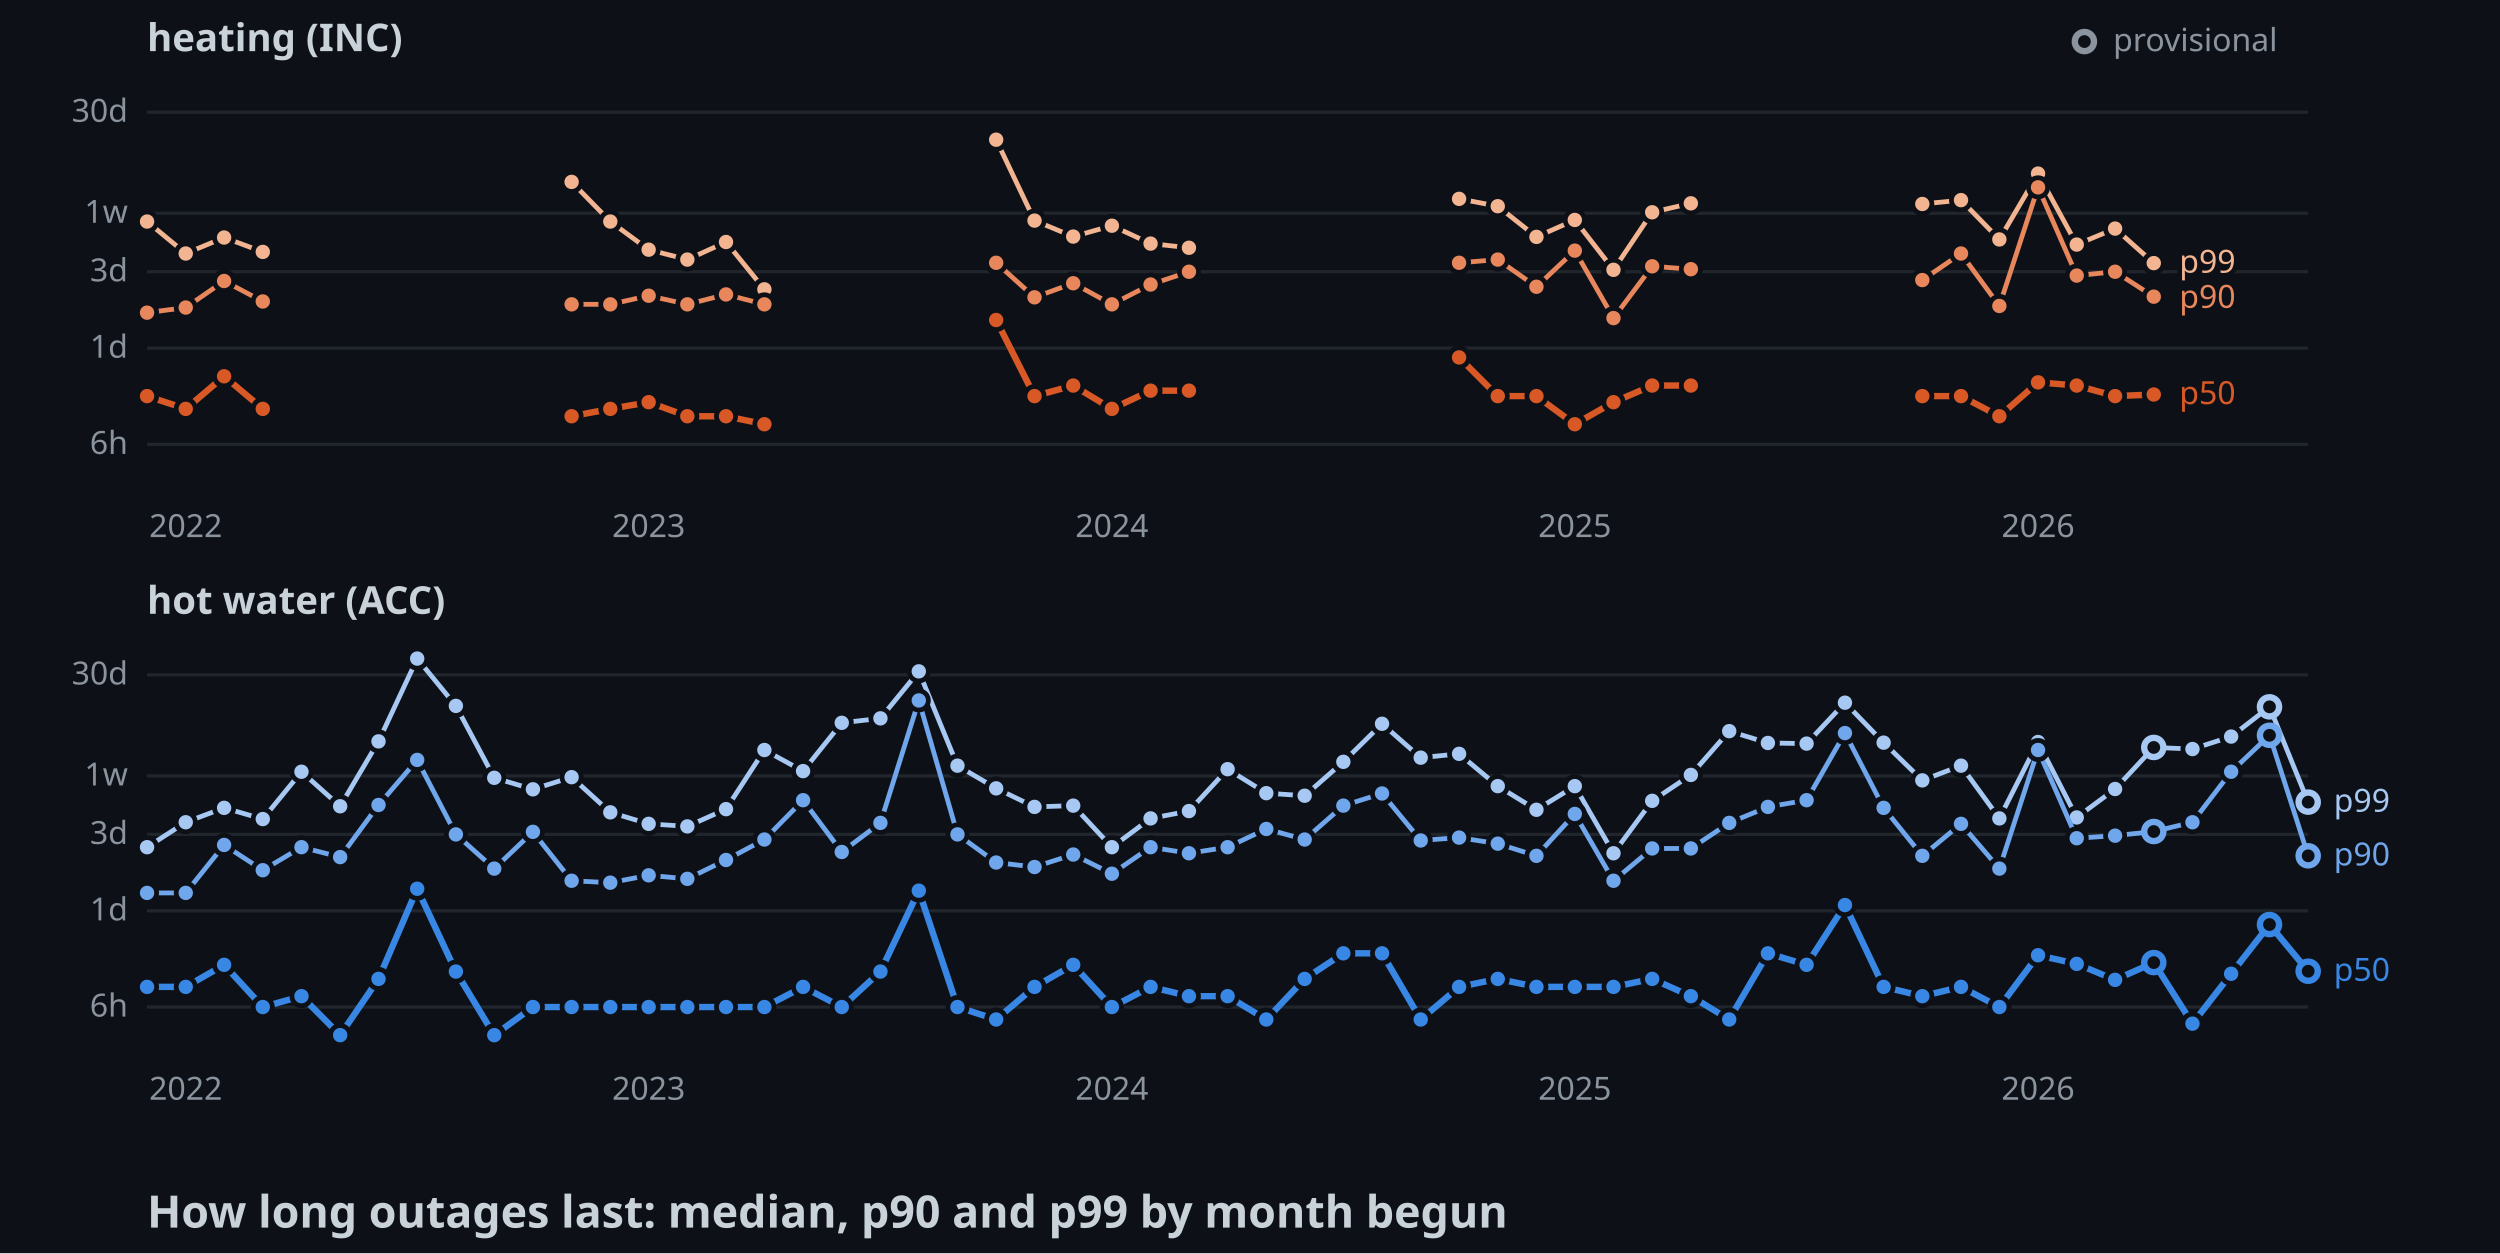
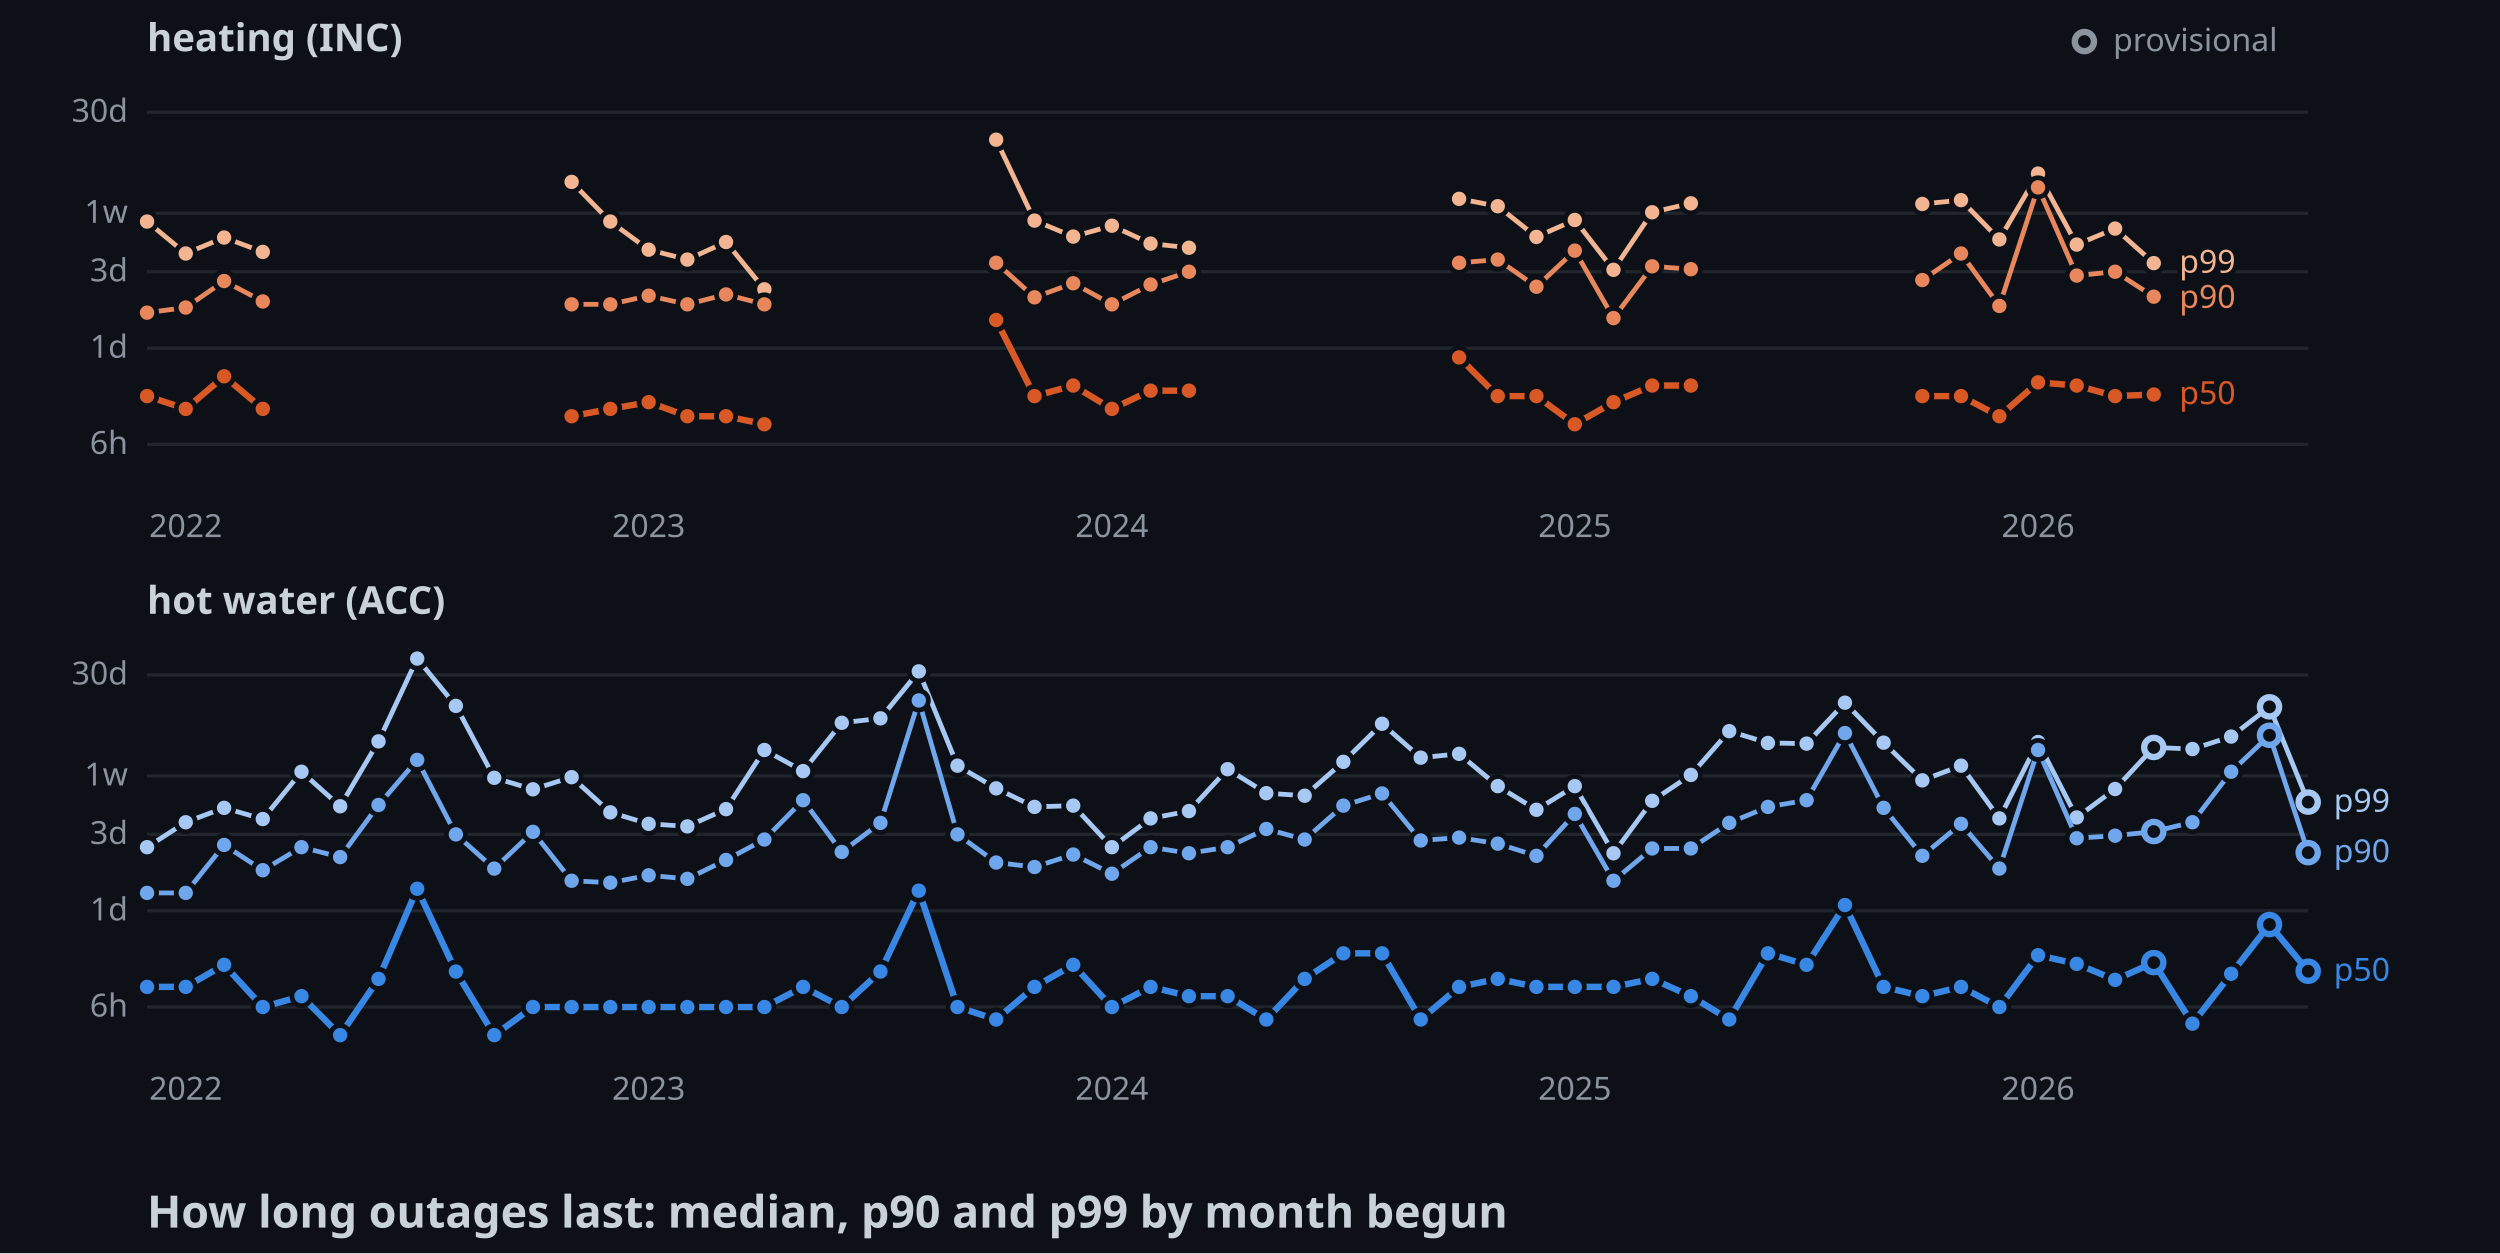
<svg xmlns="http://www.w3.org/2000/svg" width="782" height="392">
  <style>
    .axis { font: 10px sans-serif; fill: #8b949e; }
    .label { font: 10px sans-serif; paint-order: stroke; stroke: #0d1117; stroke-width: 3px; }
    .panel { font: bold 12px sans-serif; fill: #c9d1d9; }
    .title { font: bold 14px sans-serif; fill: #c9d1d9; }
  </style>
  <rect width="100%" height="100%" fill="#0d1117" />
  <text x="46" y="16" class="panel">heating (INC)</text>
  <line x1="46" y1="139" x2="722" y2="139" stroke="#21262d" />
  <text x="40" y="142" text-anchor="end" class="axis">6h</text>
  <line x1="46" y1="108.9" x2="722" y2="108.9" stroke="#21262d" />
  <text x="40" y="111.9" text-anchor="end" class="axis">1d</text>
  <line x1="46" y1="85" x2="722" y2="85" stroke="#21262d" />
  <text x="40" y="88" text-anchor="end" class="axis">3d</text>
  <line x1="46" y1="66.7" x2="722" y2="66.7" stroke="#21262d" />
  <text x="40" y="69.7" text-anchor="end" class="axis">1w</text>
  <line x1="46" y1="35.1" x2="722" y2="35.1" stroke="#21262d" />
  <text x="40" y="38.1" text-anchor="end" class="axis">30d</text>
  <text x="58.1" y="168" text-anchor="middle" class="axis">2022</text>
  <text x="202.9" y="168" text-anchor="middle" class="axis">2023</text>
  <text x="347.8" y="168" text-anchor="middle" class="axis">2024</text>
  <text x="492.6" y="168" text-anchor="middle" class="axis">2025</text>
  <text x="637.5" y="168" text-anchor="middle" class="axis">2026</text>
  <polyline points="46,69.3 58.1,79.3 70.1,74.3 82.2,78.8" fill="none" stroke-width="1.5" stroke="#f2b491" />
  <polyline points="178.8,56.9 190.9,69.3 202.9,78.1 215,81.2 227.1,75.7 239.1,90.5" fill="none" stroke-width="1.5" stroke="#f2b491" />
  <polyline points="311.6,43.7 323.6,69 335.7,74 347.8,70.6 359.9,76.2 371.9,77.5" fill="none" stroke-width="1.5" stroke="#f2b491" />
  <polyline points="456.4,62.2 468.5,64.5 480.6,74.1 492.6,68.8 504.7,84.4 516.8,66.4 528.9,63.6" fill="none" stroke-width="1.5" stroke="#f2b491" />
  <polyline points="601.3,63.8 613.4,62.6 625.4,74.9 637.5,54.3 649.6,76.5 661.6,71.5 673.7,82.3" fill="none" stroke-width="1.5" stroke="#f2b491" />
  <circle cx="46" cy="69.3" r="3" stroke="#0d1117" stroke-width="1.5" fill="#f2b491" />
  <circle cx="58.1" cy="79.3" r="3" stroke="#0d1117" stroke-width="1.5" fill="#f2b491" />
  <circle cx="70.1" cy="74.3" r="3" stroke="#0d1117" stroke-width="1.5" fill="#f2b491" />
  <circle cx="82.2" cy="78.8" r="3" stroke="#0d1117" stroke-width="1.5" fill="#f2b491" />
  <circle cx="178.8" cy="56.9" r="3" stroke="#0d1117" stroke-width="1.5" fill="#f2b491" />
  <circle cx="190.9" cy="69.3" r="3" stroke="#0d1117" stroke-width="1.5" fill="#f2b491" />
  <circle cx="202.9" cy="78.1" r="3" stroke="#0d1117" stroke-width="1.5" fill="#f2b491" />
  <circle cx="215" cy="81.2" r="3" stroke="#0d1117" stroke-width="1.5" fill="#f2b491" />
  <circle cx="227.1" cy="75.7" r="3" stroke="#0d1117" stroke-width="1.5" fill="#f2b491" />
  <circle cx="239.1" cy="90.5" r="3" stroke="#0d1117" stroke-width="1.5" fill="#f2b491" />
  <circle cx="311.6" cy="43.7" r="3" stroke="#0d1117" stroke-width="1.5" fill="#f2b491" />
  <circle cx="323.6" cy="69" r="3" stroke="#0d1117" stroke-width="1.5" fill="#f2b491" />
  <circle cx="335.7" cy="74" r="3" stroke="#0d1117" stroke-width="1.5" fill="#f2b491" />
  <circle cx="347.8" cy="70.6" r="3" stroke="#0d1117" stroke-width="1.5" fill="#f2b491" />
  <circle cx="359.9" cy="76.2" r="3" stroke="#0d1117" stroke-width="1.5" fill="#f2b491" />
  <circle cx="371.9" cy="77.5" r="3" stroke="#0d1117" stroke-width="1.5" fill="#f2b491" />
  <circle cx="456.4" cy="62.2" r="3" stroke="#0d1117" stroke-width="1.5" fill="#f2b491" />
  <circle cx="468.5" cy="64.5" r="3" stroke="#0d1117" stroke-width="1.5" fill="#f2b491" />
  <circle cx="480.6" cy="74.1" r="3" stroke="#0d1117" stroke-width="1.5" fill="#f2b491" />
  <circle cx="492.6" cy="68.8" r="3" stroke="#0d1117" stroke-width="1.5" fill="#f2b491" />
  <circle cx="504.7" cy="84.4" r="3" stroke="#0d1117" stroke-width="1.5" fill="#f2b491" />
  <circle cx="516.8" cy="66.4" r="3" stroke="#0d1117" stroke-width="1.5" fill="#f2b491" />
  <circle cx="528.9" cy="63.6" r="3" stroke="#0d1117" stroke-width="1.5" fill="#f2b491" />
  <circle cx="601.3" cy="63.8" r="3" stroke="#0d1117" stroke-width="1.5" fill="#f2b491" />
  <circle cx="613.4" cy="62.6" r="3" stroke="#0d1117" stroke-width="1.5" fill="#f2b491" />
  <circle cx="625.4" cy="74.9" r="3" stroke="#0d1117" stroke-width="1.5" fill="#f2b491" />
  <circle cx="637.5" cy="54.3" r="3" stroke="#0d1117" stroke-width="1.5" fill="#f2b491" />
  <circle cx="649.6" cy="76.5" r="3" stroke="#0d1117" stroke-width="1.5" fill="#f2b491" />
  <circle cx="661.6" cy="71.5" r="3" stroke="#0d1117" stroke-width="1.5" fill="#f2b491" />
  <circle cx="673.7" cy="82.3" r="3" stroke="#0d1117" stroke-width="1.5" fill="#f2b491" />
  <polyline points="46,97.8 58.1,96.2 70.1,87.9 82.2,94.3" fill="none" stroke-width="1.5" stroke="#e8875c" />
  <polyline points="178.8,95.2 190.9,95.2 202.9,92.5 215,95.2 227.1,92.1 239.1,95.2" fill="none" stroke-width="1.5" stroke="#e8875c" />
  <polyline points="311.6,82.2 323.6,93 335.7,88.6 347.8,95.2 359.9,89 371.9,85" fill="none" stroke-width="1.5" stroke="#e8875c" />
  <polyline points="456.4,82.2 468.5,81.2 480.6,89.7 492.6,78.4 504.7,99.5 516.8,83.3 528.9,84.2" fill="none" stroke-width="1.5" stroke="#e8875c" />
  <polyline points="601.3,87.6 613.4,79.3 625.4,95.7 637.5,58.6 649.6,86.2 661.6,85 673.7,92.8" fill="none" stroke-width="1.5" stroke="#e8875c" />
  <circle cx="46" cy="97.8" r="3" stroke="#0d1117" stroke-width="1.5" fill="#e8875c" />
  <circle cx="58.1" cy="96.2" r="3" stroke="#0d1117" stroke-width="1.5" fill="#e8875c" />
  <circle cx="70.1" cy="87.9" r="3" stroke="#0d1117" stroke-width="1.5" fill="#e8875c" />
  <circle cx="82.2" cy="94.3" r="3" stroke="#0d1117" stroke-width="1.5" fill="#e8875c" />
  <circle cx="178.8" cy="95.2" r="3" stroke="#0d1117" stroke-width="1.5" fill="#e8875c" />
  <circle cx="190.9" cy="95.2" r="3" stroke="#0d1117" stroke-width="1.5" fill="#e8875c" />
  <circle cx="202.9" cy="92.5" r="3" stroke="#0d1117" stroke-width="1.5" fill="#e8875c" />
  <circle cx="215" cy="95.2" r="3" stroke="#0d1117" stroke-width="1.5" fill="#e8875c" />
  <circle cx="227.1" cy="92.1" r="3" stroke="#0d1117" stroke-width="1.5" fill="#e8875c" />
  <circle cx="239.1" cy="95.2" r="3" stroke="#0d1117" stroke-width="1.5" fill="#e8875c" />
  <circle cx="311.6" cy="82.2" r="3" stroke="#0d1117" stroke-width="1.5" fill="#e8875c" />
  <circle cx="323.6" cy="93" r="3" stroke="#0d1117" stroke-width="1.5" fill="#e8875c" />
  <circle cx="335.7" cy="88.6" r="3" stroke="#0d1117" stroke-width="1.5" fill="#e8875c" />
  <circle cx="347.8" cy="95.2" r="3" stroke="#0d1117" stroke-width="1.5" fill="#e8875c" />
  <circle cx="359.9" cy="89" r="3" stroke="#0d1117" stroke-width="1.5" fill="#e8875c" />
  <circle cx="371.9" cy="85" r="3" stroke="#0d1117" stroke-width="1.5" fill="#e8875c" />
  <circle cx="456.4" cy="82.2" r="3" stroke="#0d1117" stroke-width="1.5" fill="#e8875c" />
  <circle cx="468.5" cy="81.2" r="3" stroke="#0d1117" stroke-width="1.5" fill="#e8875c" />
  <circle cx="480.6" cy="89.7" r="3" stroke="#0d1117" stroke-width="1.5" fill="#e8875c" />
  <circle cx="492.6" cy="78.4" r="3" stroke="#0d1117" stroke-width="1.5" fill="#e8875c" />
  <circle cx="504.7" cy="99.5" r="3" stroke="#0d1117" stroke-width="1.5" fill="#e8875c" />
  <circle cx="516.8" cy="83.3" r="3" stroke="#0d1117" stroke-width="1.5" fill="#e8875c" />
  <circle cx="528.9" cy="84.2" r="3" stroke="#0d1117" stroke-width="1.5" fill="#e8875c" />
  <circle cx="601.3" cy="87.6" r="3" stroke="#0d1117" stroke-width="1.5" fill="#e8875c" />
  <circle cx="613.4" cy="79.3" r="3" stroke="#0d1117" stroke-width="1.5" fill="#e8875c" />
  <circle cx="625.4" cy="95.7" r="3" stroke="#0d1117" stroke-width="1.5" fill="#e8875c" />
  <circle cx="637.5" cy="58.6" r="3" stroke="#0d1117" stroke-width="1.5" fill="#e8875c" />
  <circle cx="649.6" cy="86.2" r="3" stroke="#0d1117" stroke-width="1.5" fill="#e8875c" />
  <circle cx="661.6" cy="85" r="3" stroke="#0d1117" stroke-width="1.5" fill="#e8875c" />
  <circle cx="673.7" cy="92.8" r="3" stroke="#0d1117" stroke-width="1.5" fill="#e8875c" />
  <polyline points="46,123.9 58.1,127.9 70.1,117.7 82.2,127.9" fill="none" stroke-width="2" stroke="#d95926" />
  <polyline points="178.8,130.2 190.9,127.9 202.9,125.8 215,130.2 227.1,130.2 239.1,132.7" fill="none" stroke-width="2" stroke="#d95926" />
  <polyline points="311.6,100.1 323.6,123.9 335.7,120.6 347.8,127.9 359.9,122.2 371.9,122.2" fill="none" stroke-width="2" stroke="#d95926" />
  <polyline points="456.4,111.8 468.5,123.9 480.6,123.9 492.6,132.7 504.7,125.8 516.8,120.6 528.9,120.6" fill="none" stroke-width="2" stroke="#d95926" />
  <polyline points="601.3,123.9 613.4,123.9 625.4,130.2 637.5,119.6 649.6,120.6 661.6,123.9 673.7,123.4" fill="none" stroke-width="2" stroke="#d95926" />
  <circle cx="46" cy="123.9" r="3" stroke="#0d1117" stroke-width="1.5" fill="#d95926" />
  <circle cx="58.1" cy="127.9" r="3" stroke="#0d1117" stroke-width="1.5" fill="#d95926" />
  <circle cx="70.1" cy="117.7" r="3" stroke="#0d1117" stroke-width="1.5" fill="#d95926" />
  <circle cx="82.2" cy="127.9" r="3" stroke="#0d1117" stroke-width="1.5" fill="#d95926" />
  <circle cx="178.8" cy="130.2" r="3" stroke="#0d1117" stroke-width="1.5" fill="#d95926" />
  <circle cx="190.9" cy="127.9" r="3" stroke="#0d1117" stroke-width="1.5" fill="#d95926" />
  <circle cx="202.9" cy="125.8" r="3" stroke="#0d1117" stroke-width="1.5" fill="#d95926" />
  <circle cx="215" cy="130.2" r="3" stroke="#0d1117" stroke-width="1.5" fill="#d95926" />
  <circle cx="227.1" cy="130.2" r="3" stroke="#0d1117" stroke-width="1.5" fill="#d95926" />
  <circle cx="239.1" cy="132.7" r="3" stroke="#0d1117" stroke-width="1.5" fill="#d95926" />
  <circle cx="311.6" cy="100.1" r="3" stroke="#0d1117" stroke-width="1.5" fill="#d95926" />
  <circle cx="323.6" cy="123.9" r="3" stroke="#0d1117" stroke-width="1.5" fill="#d95926" />
  <circle cx="335.7" cy="120.6" r="3" stroke="#0d1117" stroke-width="1.5" fill="#d95926" />
  <circle cx="347.8" cy="127.9" r="3" stroke="#0d1117" stroke-width="1.5" fill="#d95926" />
  <circle cx="359.9" cy="122.2" r="3" stroke="#0d1117" stroke-width="1.5" fill="#d95926" />
  <circle cx="371.9" cy="122.2" r="3" stroke="#0d1117" stroke-width="1.5" fill="#d95926" />
  <circle cx="456.4" cy="111.8" r="3" stroke="#0d1117" stroke-width="1.5" fill="#d95926" />
  <circle cx="468.5" cy="123.9" r="3" stroke="#0d1117" stroke-width="1.5" fill="#d95926" />
  <circle cx="480.6" cy="123.9" r="3" stroke="#0d1117" stroke-width="1.5" fill="#d95926" />
  <circle cx="492.6" cy="132.7" r="3" stroke="#0d1117" stroke-width="1.5" fill="#d95926" />
  <circle cx="504.7" cy="125.8" r="3" stroke="#0d1117" stroke-width="1.5" fill="#d95926" />
  <circle cx="516.8" cy="120.6" r="3" stroke="#0d1117" stroke-width="1.5" fill="#d95926" />
  <circle cx="528.9" cy="120.6" r="3" stroke="#0d1117" stroke-width="1.5" fill="#d95926" />
  <circle cx="601.3" cy="123.9" r="3" stroke="#0d1117" stroke-width="1.5" fill="#d95926" />
  <circle cx="613.4" cy="123.9" r="3" stroke="#0d1117" stroke-width="1.5" fill="#d95926" />
  <circle cx="625.4" cy="130.2" r="3" stroke="#0d1117" stroke-width="1.5" fill="#d95926" />
  <circle cx="637.5" cy="119.6" r="3" stroke="#0d1117" stroke-width="1.5" fill="#d95926" />
  <circle cx="649.6" cy="120.6" r="3" stroke="#0d1117" stroke-width="1.5" fill="#d95926" />
  <circle cx="661.6" cy="123.9" r="3" stroke="#0d1117" stroke-width="1.5" fill="#d95926" />
  <circle cx="673.7" cy="123.4" r="3" stroke="#0d1117" stroke-width="1.5" fill="#d95926" />
  <text x="681.7" y="85.3" class="label" fill="#f2b491">p99</text>
  <text x="681.7" y="96.3" class="label" fill="#e8875c">p90</text>
  <text x="681.7" y="126.4" class="label" fill="#d95926">p50</text>
  <text x="46" y="192" class="panel">hot water (ACC)</text>
  <line x1="46" y1="315" x2="722" y2="315" stroke="#21262d" />
  <text x="40" y="318" text-anchor="end" class="axis">6h</text>
  <line x1="46" y1="284.9" x2="722" y2="284.9" stroke="#21262d" />
  <text x="40" y="287.9" text-anchor="end" class="axis">1d</text>
  <line x1="46" y1="261" x2="722" y2="261" stroke="#21262d" />
  <text x="40" y="264" text-anchor="end" class="axis">3d</text>
  <line x1="46" y1="242.7" x2="722" y2="242.7" stroke="#21262d" />
  <text x="40" y="245.7" text-anchor="end" class="axis">1w</text>
  <line x1="46" y1="211.1" x2="722" y2="211.1" stroke="#21262d" />
  <text x="40" y="214.1" text-anchor="end" class="axis">30d</text>
  <text x="58.1" y="344" text-anchor="middle" class="axis">2022</text>
  <text x="202.9" y="344" text-anchor="middle" class="axis">2023</text>
  <text x="347.8" y="344" text-anchor="middle" class="axis">2024</text>
  <text x="492.6" y="344" text-anchor="middle" class="axis">2025</text>
  <text x="637.5" y="344" text-anchor="middle" class="axis">2026</text>
  <polyline points="46,265 58.1,257.2 70.1,252.7 82.2,256.2 94.3,241.4 106.4,252.2 118.4,231.9 130.5,206 142.6,220.8 154.6,243.3 166.7,246.9 178.8,243.1 190.9,254.1 202.9,257.7 215,258.5 227.1,253.1 239.1,234.6 251.2,241.2 263.3,226.1 275.4,224.7 287.4,210 299.5,239.5 311.6,246.6 323.6,252.4 335.7,252 347.8,265 359.9,256 371.9,253.7 384,240.6 396.1,248.1 408.1,248.9 420.2,238.3 432.3,226.4 444.4,237 456.4,235.8 468.5,245.9 480.6,253.3 492.6,245.9 504.7,266.9 516.8,250.5 528.9,242.4 540.9,228.7 553,232.4 565.1,232.6 577.1,219.8 589.2,232.3 601.3,244.1 613.4,239.5 625.4,256 637.5,232.1 649.6,255.7 661.6,246.8 673.7,233.8 685.8,234.3 697.9,230.4 709.9,221.1 722,250.9" fill="none" stroke-width="1.5" stroke="#a6c8f3" />
  <circle cx="46" cy="265" r="3" stroke="#0d1117" stroke-width="1.5" fill="#a6c8f3" />
  <circle cx="58.1" cy="257.2" r="3" stroke="#0d1117" stroke-width="1.5" fill="#a6c8f3" />
  <circle cx="70.1" cy="252.7" r="3" stroke="#0d1117" stroke-width="1.5" fill="#a6c8f3" />
  <circle cx="82.2" cy="256.2" r="3" stroke="#0d1117" stroke-width="1.5" fill="#a6c8f3" />
  <circle cx="94.3" cy="241.4" r="3" stroke="#0d1117" stroke-width="1.5" fill="#a6c8f3" />
  <circle cx="106.4" cy="252.2" r="3" stroke="#0d1117" stroke-width="1.5" fill="#a6c8f3" />
  <circle cx="118.4" cy="231.9" r="3" stroke="#0d1117" stroke-width="1.5" fill="#a6c8f3" />
  <circle cx="130.5" cy="206" r="3" stroke="#0d1117" stroke-width="1.5" fill="#a6c8f3" />
  <circle cx="142.6" cy="220.8" r="3" stroke="#0d1117" stroke-width="1.5" fill="#a6c8f3" />
  <circle cx="154.6" cy="243.3" r="3" stroke="#0d1117" stroke-width="1.5" fill="#a6c8f3" />
  <circle cx="166.7" cy="246.9" r="3" stroke="#0d1117" stroke-width="1.5" fill="#a6c8f3" />
  <circle cx="178.8" cy="243.1" r="3" stroke="#0d1117" stroke-width="1.5" fill="#a6c8f3" />
  <circle cx="190.9" cy="254.1" r="3" stroke="#0d1117" stroke-width="1.5" fill="#a6c8f3" />
  <circle cx="202.9" cy="257.7" r="3" stroke="#0d1117" stroke-width="1.5" fill="#a6c8f3" />
  <circle cx="215" cy="258.5" r="3" stroke="#0d1117" stroke-width="1.5" fill="#a6c8f3" />
  <circle cx="227.1" cy="253.1" r="3" stroke="#0d1117" stroke-width="1.5" fill="#a6c8f3" />
  <circle cx="239.1" cy="234.6" r="3" stroke="#0d1117" stroke-width="1.5" fill="#a6c8f3" />
  <circle cx="251.2" cy="241.2" r="3" stroke="#0d1117" stroke-width="1.5" fill="#a6c8f3" />
  <circle cx="263.3" cy="226.1" r="3" stroke="#0d1117" stroke-width="1.5" fill="#a6c8f3" />
  <circle cx="275.4" cy="224.7" r="3" stroke="#0d1117" stroke-width="1.5" fill="#a6c8f3" />
  <circle cx="287.4" cy="210" r="3" stroke="#0d1117" stroke-width="1.5" fill="#a6c8f3" />
  <circle cx="299.5" cy="239.5" r="3" stroke="#0d1117" stroke-width="1.5" fill="#a6c8f3" />
  <circle cx="311.6" cy="246.6" r="3" stroke="#0d1117" stroke-width="1.5" fill="#a6c8f3" />
  <circle cx="323.6" cy="252.4" r="3" stroke="#0d1117" stroke-width="1.5" fill="#a6c8f3" />
  <circle cx="335.7" cy="252" r="3" stroke="#0d1117" stroke-width="1.5" fill="#a6c8f3" />
  <circle cx="347.8" cy="265" r="3" stroke="#0d1117" stroke-width="1.5" fill="#a6c8f3" />
  <circle cx="359.9" cy="256" r="3" stroke="#0d1117" stroke-width="1.5" fill="#a6c8f3" />
  <circle cx="371.9" cy="253.7" r="3" stroke="#0d1117" stroke-width="1.5" fill="#a6c8f3" />
  <circle cx="384" cy="240.6" r="3" stroke="#0d1117" stroke-width="1.5" fill="#a6c8f3" />
  <circle cx="396.1" cy="248.1" r="3" stroke="#0d1117" stroke-width="1.5" fill="#a6c8f3" />
  <circle cx="408.1" cy="248.9" r="3" stroke="#0d1117" stroke-width="1.5" fill="#a6c8f3" />
  <circle cx="420.2" cy="238.3" r="3" stroke="#0d1117" stroke-width="1.5" fill="#a6c8f3" />
  <circle cx="432.3" cy="226.4" r="3" stroke="#0d1117" stroke-width="1.5" fill="#a6c8f3" />
  <circle cx="444.4" cy="237" r="3" stroke="#0d1117" stroke-width="1.5" fill="#a6c8f3" />
  <circle cx="456.4" cy="235.8" r="3" stroke="#0d1117" stroke-width="1.5" fill="#a6c8f3" />
  <circle cx="468.5" cy="245.9" r="3" stroke="#0d1117" stroke-width="1.5" fill="#a6c8f3" />
  <circle cx="480.6" cy="253.3" r="3" stroke="#0d1117" stroke-width="1.5" fill="#a6c8f3" />
  <circle cx="492.6" cy="245.9" r="3" stroke="#0d1117" stroke-width="1.5" fill="#a6c8f3" />
  <circle cx="504.7" cy="266.9" r="3" stroke="#0d1117" stroke-width="1.5" fill="#a6c8f3" />
  <circle cx="516.8" cy="250.5" r="3" stroke="#0d1117" stroke-width="1.5" fill="#a6c8f3" />
  <circle cx="528.9" cy="242.4" r="3" stroke="#0d1117" stroke-width="1.5" fill="#a6c8f3" />
  <circle cx="540.9" cy="228.7" r="3" stroke="#0d1117" stroke-width="1.5" fill="#a6c8f3" />
  <circle cx="553" cy="232.4" r="3" stroke="#0d1117" stroke-width="1.5" fill="#a6c8f3" />
  <circle cx="565.1" cy="232.6" r="3" stroke="#0d1117" stroke-width="1.5" fill="#a6c8f3" />
  <circle cx="577.1" cy="219.8" r="3" stroke="#0d1117" stroke-width="1.5" fill="#a6c8f3" />
  <circle cx="589.2" cy="232.3" r="3" stroke="#0d1117" stroke-width="1.5" fill="#a6c8f3" />
  <circle cx="601.3" cy="244.1" r="3" stroke="#0d1117" stroke-width="1.5" fill="#a6c8f3" />
  <circle cx="613.4" cy="239.5" r="3" stroke="#0d1117" stroke-width="1.5" fill="#a6c8f3" />
  <circle cx="625.4" cy="256" r="3" stroke="#0d1117" stroke-width="1.5" fill="#a6c8f3" />
  <circle cx="637.5" cy="232.1" r="3" stroke="#0d1117" stroke-width="1.5" fill="#a6c8f3" />
  <circle cx="649.6" cy="255.7" r="3" stroke="#0d1117" stroke-width="1.5" fill="#a6c8f3" />
  <circle cx="661.6" cy="246.8" r="3" stroke="#0d1117" stroke-width="1.5" fill="#a6c8f3" />
  <circle cx="673.7" cy="233.8" r="3" fill="#0d1117" stroke-width="2" stroke="#a6c8f3" />
  <circle cx="685.8" cy="234.3" r="3" stroke="#0d1117" stroke-width="1.5" fill="#a6c8f3" />
  <circle cx="697.9" cy="230.4" r="3" stroke="#0d1117" stroke-width="1.5" fill="#a6c8f3" />
  <circle cx="709.9" cy="221.1" r="3" fill="#0d1117" stroke-width="2" stroke="#a6c8f3" />
  <circle cx="722" cy="250.9" r="3" fill="#0d1117" stroke-width="2" stroke="#a6c8f3" />
-   <polyline points="46,279.3 58.1,279.3 70.1,264.3 82.2,272.2 94.3,265 106.4,268.1 118.4,251.8 130.5,237.7 142.6,261 154.6,271.7 166.7,260.2 178.8,275.5 190.9,276.1 202.9,273.8 215,274.9 227.1,269 239.1,262.6 251.2,250.3 263.3,266.5 275.4,257.4 287.4,219.1 299.5,261 311.6,269.8 323.6,271.2 335.7,267.3 347.8,273.3 359.9,265 371.9,266.9 384,265 396.1,259.3 408.1,262.6 420.2,252 432.3,248.2 444.4,262.9 456.4,262 468.5,263.9 480.6,267.7 492.6,254.6 504.7,275.5 516.8,265.4 528.9,265.4 540.9,257.4 553,252.4 565.1,250.3 577.1,229.3 589.2,252.7 601.3,267.7 613.4,257.7 625.4,271.7 637.5,234.6 649.6,262.2 661.6,261.4 673.7,260.1 685.8,257.2 697.9,241.4 709.9,230 722,267.7" fill="none" stroke-width="1.5" stroke="#6fa6ec" />
+   <polyline points="46,279.3 58.1,279.3 70.1,264.3 82.2,272.2 94.3,265 106.4,268.1 118.4,251.8 130.5,237.7 142.6,261 154.6,271.7 166.7,260.2 178.8,275.5 190.9,276.1 202.9,273.8 215,274.9 227.1,269 239.1,262.6 251.2,250.3 263.3,266.5 275.4,257.4 287.4,219.1 299.5,261 311.6,269.8 323.6,271.2 335.7,267.3 347.8,273.3 359.9,265 371.9,266.9 384,265 396.1,259.3 408.1,262.6 420.2,252 432.3,248.2 444.4,262.9 456.4,262 468.5,263.9 480.6,267.7 492.6,254.6 504.7,275.5 516.8,265.4 528.9,265.4 540.9,257.4 553,252.4 565.1,250.3 577.1,229.3 589.2,252.7 601.3,267.7 613.4,257.7 625.4,271.7 637.5,234.6 649.6,262.2 661.6,261.4 673.7,260.1 685.8,257.2 697.9,241.4 709.9,230 722,266.7" fill="none" stroke-width="1.5" stroke="#6fa6ec" />
  <circle cx="46" cy="279.3" r="3" stroke="#0d1117" stroke-width="1.5" fill="#6fa6ec" />
  <circle cx="58.1" cy="279.3" r="3" stroke="#0d1117" stroke-width="1.5" fill="#6fa6ec" />
  <circle cx="70.1" cy="264.3" r="3" stroke="#0d1117" stroke-width="1.5" fill="#6fa6ec" />
  <circle cx="82.2" cy="272.2" r="3" stroke="#0d1117" stroke-width="1.5" fill="#6fa6ec" />
  <circle cx="94.3" cy="265" r="3" stroke="#0d1117" stroke-width="1.5" fill="#6fa6ec" />
  <circle cx="106.4" cy="268.1" r="3" stroke="#0d1117" stroke-width="1.5" fill="#6fa6ec" />
  <circle cx="118.4" cy="251.8" r="3" stroke="#0d1117" stroke-width="1.5" fill="#6fa6ec" />
  <circle cx="130.5" cy="237.7" r="3" stroke="#0d1117" stroke-width="1.5" fill="#6fa6ec" />
  <circle cx="142.6" cy="261" r="3" stroke="#0d1117" stroke-width="1.5" fill="#6fa6ec" />
  <circle cx="154.6" cy="271.7" r="3" stroke="#0d1117" stroke-width="1.5" fill="#6fa6ec" />
  <circle cx="166.7" cy="260.2" r="3" stroke="#0d1117" stroke-width="1.5" fill="#6fa6ec" />
  <circle cx="178.8" cy="275.5" r="3" stroke="#0d1117" stroke-width="1.5" fill="#6fa6ec" />
  <circle cx="190.9" cy="276.1" r="3" stroke="#0d1117" stroke-width="1.5" fill="#6fa6ec" />
  <circle cx="202.9" cy="273.8" r="3" stroke="#0d1117" stroke-width="1.5" fill="#6fa6ec" />
  <circle cx="215" cy="274.9" r="3" stroke="#0d1117" stroke-width="1.5" fill="#6fa6ec" />
  <circle cx="227.1" cy="269" r="3" stroke="#0d1117" stroke-width="1.5" fill="#6fa6ec" />
  <circle cx="239.1" cy="262.6" r="3" stroke="#0d1117" stroke-width="1.5" fill="#6fa6ec" />
  <circle cx="251.2" cy="250.3" r="3" stroke="#0d1117" stroke-width="1.5" fill="#6fa6ec" />
  <circle cx="263.3" cy="266.5" r="3" stroke="#0d1117" stroke-width="1.5" fill="#6fa6ec" />
  <circle cx="275.4" cy="257.4" r="3" stroke="#0d1117" stroke-width="1.5" fill="#6fa6ec" />
  <circle cx="287.4" cy="219.1" r="3" stroke="#0d1117" stroke-width="1.5" fill="#6fa6ec" />
  <circle cx="299.5" cy="261" r="3" stroke="#0d1117" stroke-width="1.5" fill="#6fa6ec" />
  <circle cx="311.6" cy="269.8" r="3" stroke="#0d1117" stroke-width="1.5" fill="#6fa6ec" />
  <circle cx="323.6" cy="271.2" r="3" stroke="#0d1117" stroke-width="1.5" fill="#6fa6ec" />
  <circle cx="335.7" cy="267.3" r="3" stroke="#0d1117" stroke-width="1.5" fill="#6fa6ec" />
  <circle cx="347.8" cy="273.3" r="3" stroke="#0d1117" stroke-width="1.5" fill="#6fa6ec" />
  <circle cx="359.9" cy="265" r="3" stroke="#0d1117" stroke-width="1.5" fill="#6fa6ec" />
  <circle cx="371.9" cy="266.9" r="3" stroke="#0d1117" stroke-width="1.5" fill="#6fa6ec" />
  <circle cx="384" cy="265" r="3" stroke="#0d1117" stroke-width="1.5" fill="#6fa6ec" />
  <circle cx="396.1" cy="259.3" r="3" stroke="#0d1117" stroke-width="1.5" fill="#6fa6ec" />
  <circle cx="408.1" cy="262.6" r="3" stroke="#0d1117" stroke-width="1.5" fill="#6fa6ec" />
  <circle cx="420.2" cy="252" r="3" stroke="#0d1117" stroke-width="1.5" fill="#6fa6ec" />
  <circle cx="432.3" cy="248.2" r="3" stroke="#0d1117" stroke-width="1.5" fill="#6fa6ec" />
  <circle cx="444.4" cy="262.9" r="3" stroke="#0d1117" stroke-width="1.5" fill="#6fa6ec" />
  <circle cx="456.4" cy="262" r="3" stroke="#0d1117" stroke-width="1.5" fill="#6fa6ec" />
  <circle cx="468.5" cy="263.9" r="3" stroke="#0d1117" stroke-width="1.5" fill="#6fa6ec" />
  <circle cx="480.6" cy="267.7" r="3" stroke="#0d1117" stroke-width="1.5" fill="#6fa6ec" />
  <circle cx="492.6" cy="254.6" r="3" stroke="#0d1117" stroke-width="1.5" fill="#6fa6ec" />
  <circle cx="504.7" cy="275.5" r="3" stroke="#0d1117" stroke-width="1.5" fill="#6fa6ec" />
  <circle cx="516.8" cy="265.4" r="3" stroke="#0d1117" stroke-width="1.5" fill="#6fa6ec" />
  <circle cx="528.9" cy="265.4" r="3" stroke="#0d1117" stroke-width="1.5" fill="#6fa6ec" />
  <circle cx="540.9" cy="257.4" r="3" stroke="#0d1117" stroke-width="1.5" fill="#6fa6ec" />
  <circle cx="553" cy="252.4" r="3" stroke="#0d1117" stroke-width="1.5" fill="#6fa6ec" />
  <circle cx="565.1" cy="250.3" r="3" stroke="#0d1117" stroke-width="1.5" fill="#6fa6ec" />
  <circle cx="577.1" cy="229.3" r="3" stroke="#0d1117" stroke-width="1.5" fill="#6fa6ec" />
  <circle cx="589.2" cy="252.7" r="3" stroke="#0d1117" stroke-width="1.5" fill="#6fa6ec" />
  <circle cx="601.3" cy="267.7" r="3" stroke="#0d1117" stroke-width="1.5" fill="#6fa6ec" />
  <circle cx="613.4" cy="257.7" r="3" stroke="#0d1117" stroke-width="1.5" fill="#6fa6ec" />
  <circle cx="625.4" cy="271.7" r="3" stroke="#0d1117" stroke-width="1.5" fill="#6fa6ec" />
  <circle cx="637.5" cy="234.6" r="3" stroke="#0d1117" stroke-width="1.5" fill="#6fa6ec" />
  <circle cx="649.6" cy="262.2" r="3" stroke="#0d1117" stroke-width="1.5" fill="#6fa6ec" />
  <circle cx="661.6" cy="261.4" r="3" stroke="#0d1117" stroke-width="1.5" fill="#6fa6ec" />
  <circle cx="673.7" cy="260.1" r="3" fill="#0d1117" stroke-width="2" stroke="#6fa6ec" />
  <circle cx="685.8" cy="257.2" r="3" stroke="#0d1117" stroke-width="1.5" fill="#6fa6ec" />
  <circle cx="697.9" cy="241.4" r="3" stroke="#0d1117" stroke-width="1.5" fill="#6fa6ec" />
  <circle cx="709.9" cy="230" r="3" fill="#0d1117" stroke-width="2" stroke="#6fa6ec" />
-   <circle cx="722" cy="267.7" r="3" fill="#0d1117" stroke-width="2" stroke="#6fa6ec" />
+   <circle cx="722" cy="266.7" r="3" fill="#0d1117" stroke-width="2" stroke="#6fa6ec" />
  <polyline points="46,308.7 58.1,308.7 70.1,301.8 82.2,315 94.3,311.6 106.4,323.8 118.4,306.2 130.5,278 142.6,303.9 154.6,323.8 166.7,315 178.8,315 190.9,315 202.9,315 215,315 227.1,315 239.1,315 251.2,308.7 263.3,315 275.4,303.9 287.4,278.6 299.5,315 311.6,318.9 323.6,308.7 335.7,301.8 347.8,315 359.9,308.7 371.9,311.6 384,311.6 396.1,318.9 408.1,306.2 420.2,298.2 432.3,298.2 444.4,318.9 456.4,308.7 468.5,306.2 480.6,308.7 492.6,308.7 504.7,308.7 516.8,306.2 528.9,311.6 540.9,318.9 553,298.2 565.1,301.8 577.1,283.1 589.2,308.7 601.3,311.6 613.4,308.7 625.4,315 637.5,298.8 649.6,301.5 661.6,306.5 673.7,301.1 685.8,320.2 697.9,304.6 709.9,289.2 722,303.8" fill="none" stroke-width="2" stroke="#3987e5" />
  <circle cx="46" cy="308.7" r="3" stroke="#0d1117" stroke-width="1.5" fill="#3987e5" />
  <circle cx="58.1" cy="308.7" r="3" stroke="#0d1117" stroke-width="1.5" fill="#3987e5" />
  <circle cx="70.1" cy="301.8" r="3" stroke="#0d1117" stroke-width="1.5" fill="#3987e5" />
  <circle cx="82.2" cy="315" r="3" stroke="#0d1117" stroke-width="1.5" fill="#3987e5" />
  <circle cx="94.3" cy="311.6" r="3" stroke="#0d1117" stroke-width="1.5" fill="#3987e5" />
  <circle cx="106.4" cy="323.8" r="3" stroke="#0d1117" stroke-width="1.5" fill="#3987e5" />
  <circle cx="118.4" cy="306.2" r="3" stroke="#0d1117" stroke-width="1.5" fill="#3987e5" />
  <circle cx="130.5" cy="278" r="3" stroke="#0d1117" stroke-width="1.5" fill="#3987e5" />
  <circle cx="142.6" cy="303.9" r="3" stroke="#0d1117" stroke-width="1.5" fill="#3987e5" />
  <circle cx="154.6" cy="323.8" r="3" stroke="#0d1117" stroke-width="1.5" fill="#3987e5" />
  <circle cx="166.7" cy="315" r="3" stroke="#0d1117" stroke-width="1.5" fill="#3987e5" />
  <circle cx="178.8" cy="315" r="3" stroke="#0d1117" stroke-width="1.5" fill="#3987e5" />
  <circle cx="190.9" cy="315" r="3" stroke="#0d1117" stroke-width="1.5" fill="#3987e5" />
  <circle cx="202.9" cy="315" r="3" stroke="#0d1117" stroke-width="1.5" fill="#3987e5" />
  <circle cx="215" cy="315" r="3" stroke="#0d1117" stroke-width="1.5" fill="#3987e5" />
  <circle cx="227.1" cy="315" r="3" stroke="#0d1117" stroke-width="1.5" fill="#3987e5" />
  <circle cx="239.1" cy="315" r="3" stroke="#0d1117" stroke-width="1.5" fill="#3987e5" />
  <circle cx="251.2" cy="308.7" r="3" stroke="#0d1117" stroke-width="1.5" fill="#3987e5" />
  <circle cx="263.3" cy="315" r="3" stroke="#0d1117" stroke-width="1.5" fill="#3987e5" />
  <circle cx="275.4" cy="303.9" r="3" stroke="#0d1117" stroke-width="1.5" fill="#3987e5" />
  <circle cx="287.4" cy="278.6" r="3" stroke="#0d1117" stroke-width="1.5" fill="#3987e5" />
  <circle cx="299.5" cy="315" r="3" stroke="#0d1117" stroke-width="1.5" fill="#3987e5" />
  <circle cx="311.6" cy="318.9" r="3" stroke="#0d1117" stroke-width="1.5" fill="#3987e5" />
  <circle cx="323.6" cy="308.7" r="3" stroke="#0d1117" stroke-width="1.5" fill="#3987e5" />
  <circle cx="335.7" cy="301.8" r="3" stroke="#0d1117" stroke-width="1.5" fill="#3987e5" />
  <circle cx="347.8" cy="315" r="3" stroke="#0d1117" stroke-width="1.5" fill="#3987e5" />
  <circle cx="359.9" cy="308.7" r="3" stroke="#0d1117" stroke-width="1.5" fill="#3987e5" />
  <circle cx="371.9" cy="311.6" r="3" stroke="#0d1117" stroke-width="1.5" fill="#3987e5" />
  <circle cx="384" cy="311.6" r="3" stroke="#0d1117" stroke-width="1.5" fill="#3987e5" />
  <circle cx="396.1" cy="318.9" r="3" stroke="#0d1117" stroke-width="1.5" fill="#3987e5" />
  <circle cx="408.1" cy="306.2" r="3" stroke="#0d1117" stroke-width="1.5" fill="#3987e5" />
  <circle cx="420.2" cy="298.2" r="3" stroke="#0d1117" stroke-width="1.5" fill="#3987e5" />
  <circle cx="432.3" cy="298.2" r="3" stroke="#0d1117" stroke-width="1.5" fill="#3987e5" />
  <circle cx="444.4" cy="318.9" r="3" stroke="#0d1117" stroke-width="1.5" fill="#3987e5" />
  <circle cx="456.4" cy="308.7" r="3" stroke="#0d1117" stroke-width="1.5" fill="#3987e5" />
  <circle cx="468.5" cy="306.2" r="3" stroke="#0d1117" stroke-width="1.5" fill="#3987e5" />
  <circle cx="480.6" cy="308.7" r="3" stroke="#0d1117" stroke-width="1.5" fill="#3987e5" />
  <circle cx="492.6" cy="308.7" r="3" stroke="#0d1117" stroke-width="1.5" fill="#3987e5" />
  <circle cx="504.7" cy="308.7" r="3" stroke="#0d1117" stroke-width="1.5" fill="#3987e5" />
  <circle cx="516.8" cy="306.2" r="3" stroke="#0d1117" stroke-width="1.5" fill="#3987e5" />
  <circle cx="528.9" cy="311.6" r="3" stroke="#0d1117" stroke-width="1.5" fill="#3987e5" />
  <circle cx="540.9" cy="318.9" r="3" stroke="#0d1117" stroke-width="1.5" fill="#3987e5" />
  <circle cx="553" cy="298.2" r="3" stroke="#0d1117" stroke-width="1.5" fill="#3987e5" />
  <circle cx="565.1" cy="301.8" r="3" stroke="#0d1117" stroke-width="1.5" fill="#3987e5" />
  <circle cx="577.1" cy="283.1" r="3" stroke="#0d1117" stroke-width="1.5" fill="#3987e5" />
  <circle cx="589.2" cy="308.7" r="3" stroke="#0d1117" stroke-width="1.5" fill="#3987e5" />
  <circle cx="601.3" cy="311.6" r="3" stroke="#0d1117" stroke-width="1.5" fill="#3987e5" />
  <circle cx="613.4" cy="308.7" r="3" stroke="#0d1117" stroke-width="1.5" fill="#3987e5" />
  <circle cx="625.4" cy="315" r="3" stroke="#0d1117" stroke-width="1.5" fill="#3987e5" />
  <circle cx="637.5" cy="298.8" r="3" stroke="#0d1117" stroke-width="1.5" fill="#3987e5" />
  <circle cx="649.6" cy="301.5" r="3" stroke="#0d1117" stroke-width="1.5" fill="#3987e5" />
  <circle cx="661.6" cy="306.5" r="3" stroke="#0d1117" stroke-width="1.5" fill="#3987e5" />
  <circle cx="673.7" cy="301.1" r="3" fill="#0d1117" stroke-width="2" stroke="#3987e5" />
  <circle cx="685.8" cy="320.2" r="3" stroke="#0d1117" stroke-width="1.5" fill="#3987e5" />
  <circle cx="697.9" cy="304.6" r="3" stroke="#0d1117" stroke-width="1.5" fill="#3987e5" />
  <circle cx="709.9" cy="289.2" r="3" fill="#0d1117" stroke-width="2" stroke="#3987e5" />
  <circle cx="722" cy="303.8" r="3" fill="#0d1117" stroke-width="2" stroke="#3987e5" />
  <text x="730" y="253.9" class="label" fill="#a6c8f3">p99</text>
-   <text x="730" y="270.7" class="label" fill="#6fa6ec">p90</text>
+   <text x="730" y="269.7" class="label" fill="#6fa6ec">p90</text>
  <text x="730" y="306.8" class="label" fill="#3987e5">p50</text>
  <circle cx="652" cy="13" r="3" fill="#0d1117" stroke-width="2" stroke="#8b949e" />
  <text x="661" y="16" class="axis">provisional</text>
  <text x="46" y="384" class="title">How long outages last: median, p90 and p99 by month begun</text>
</svg>
